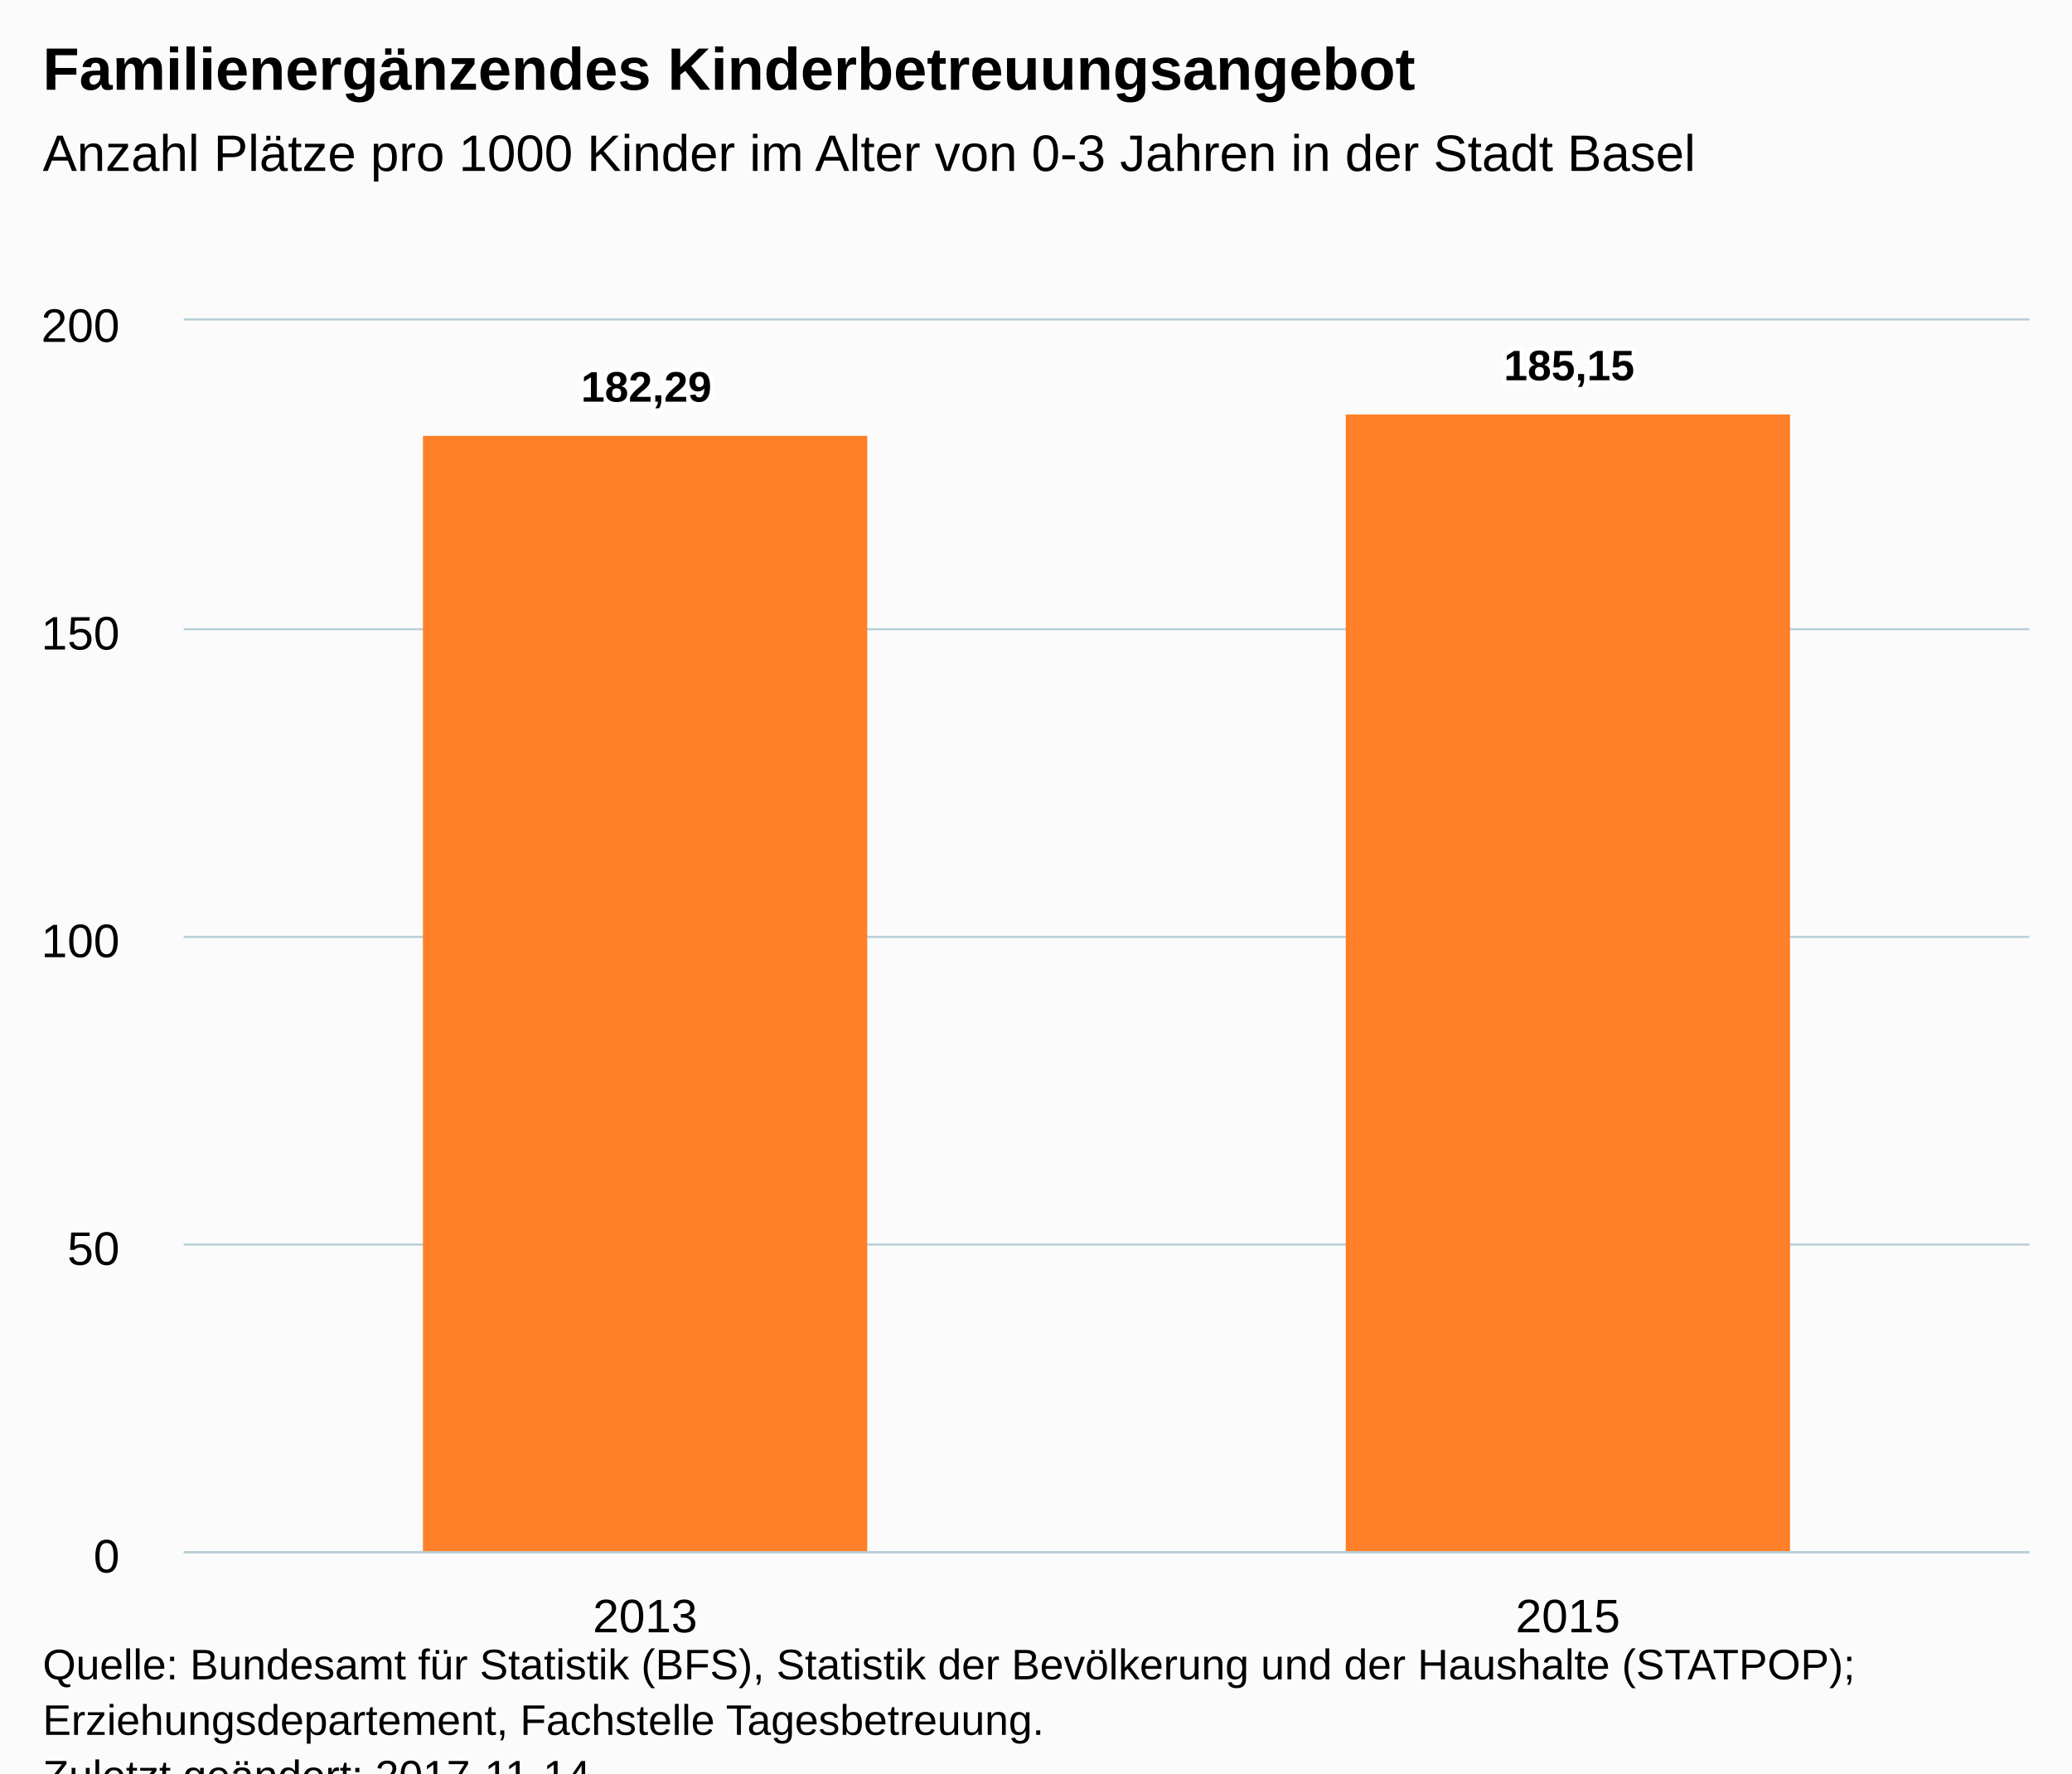
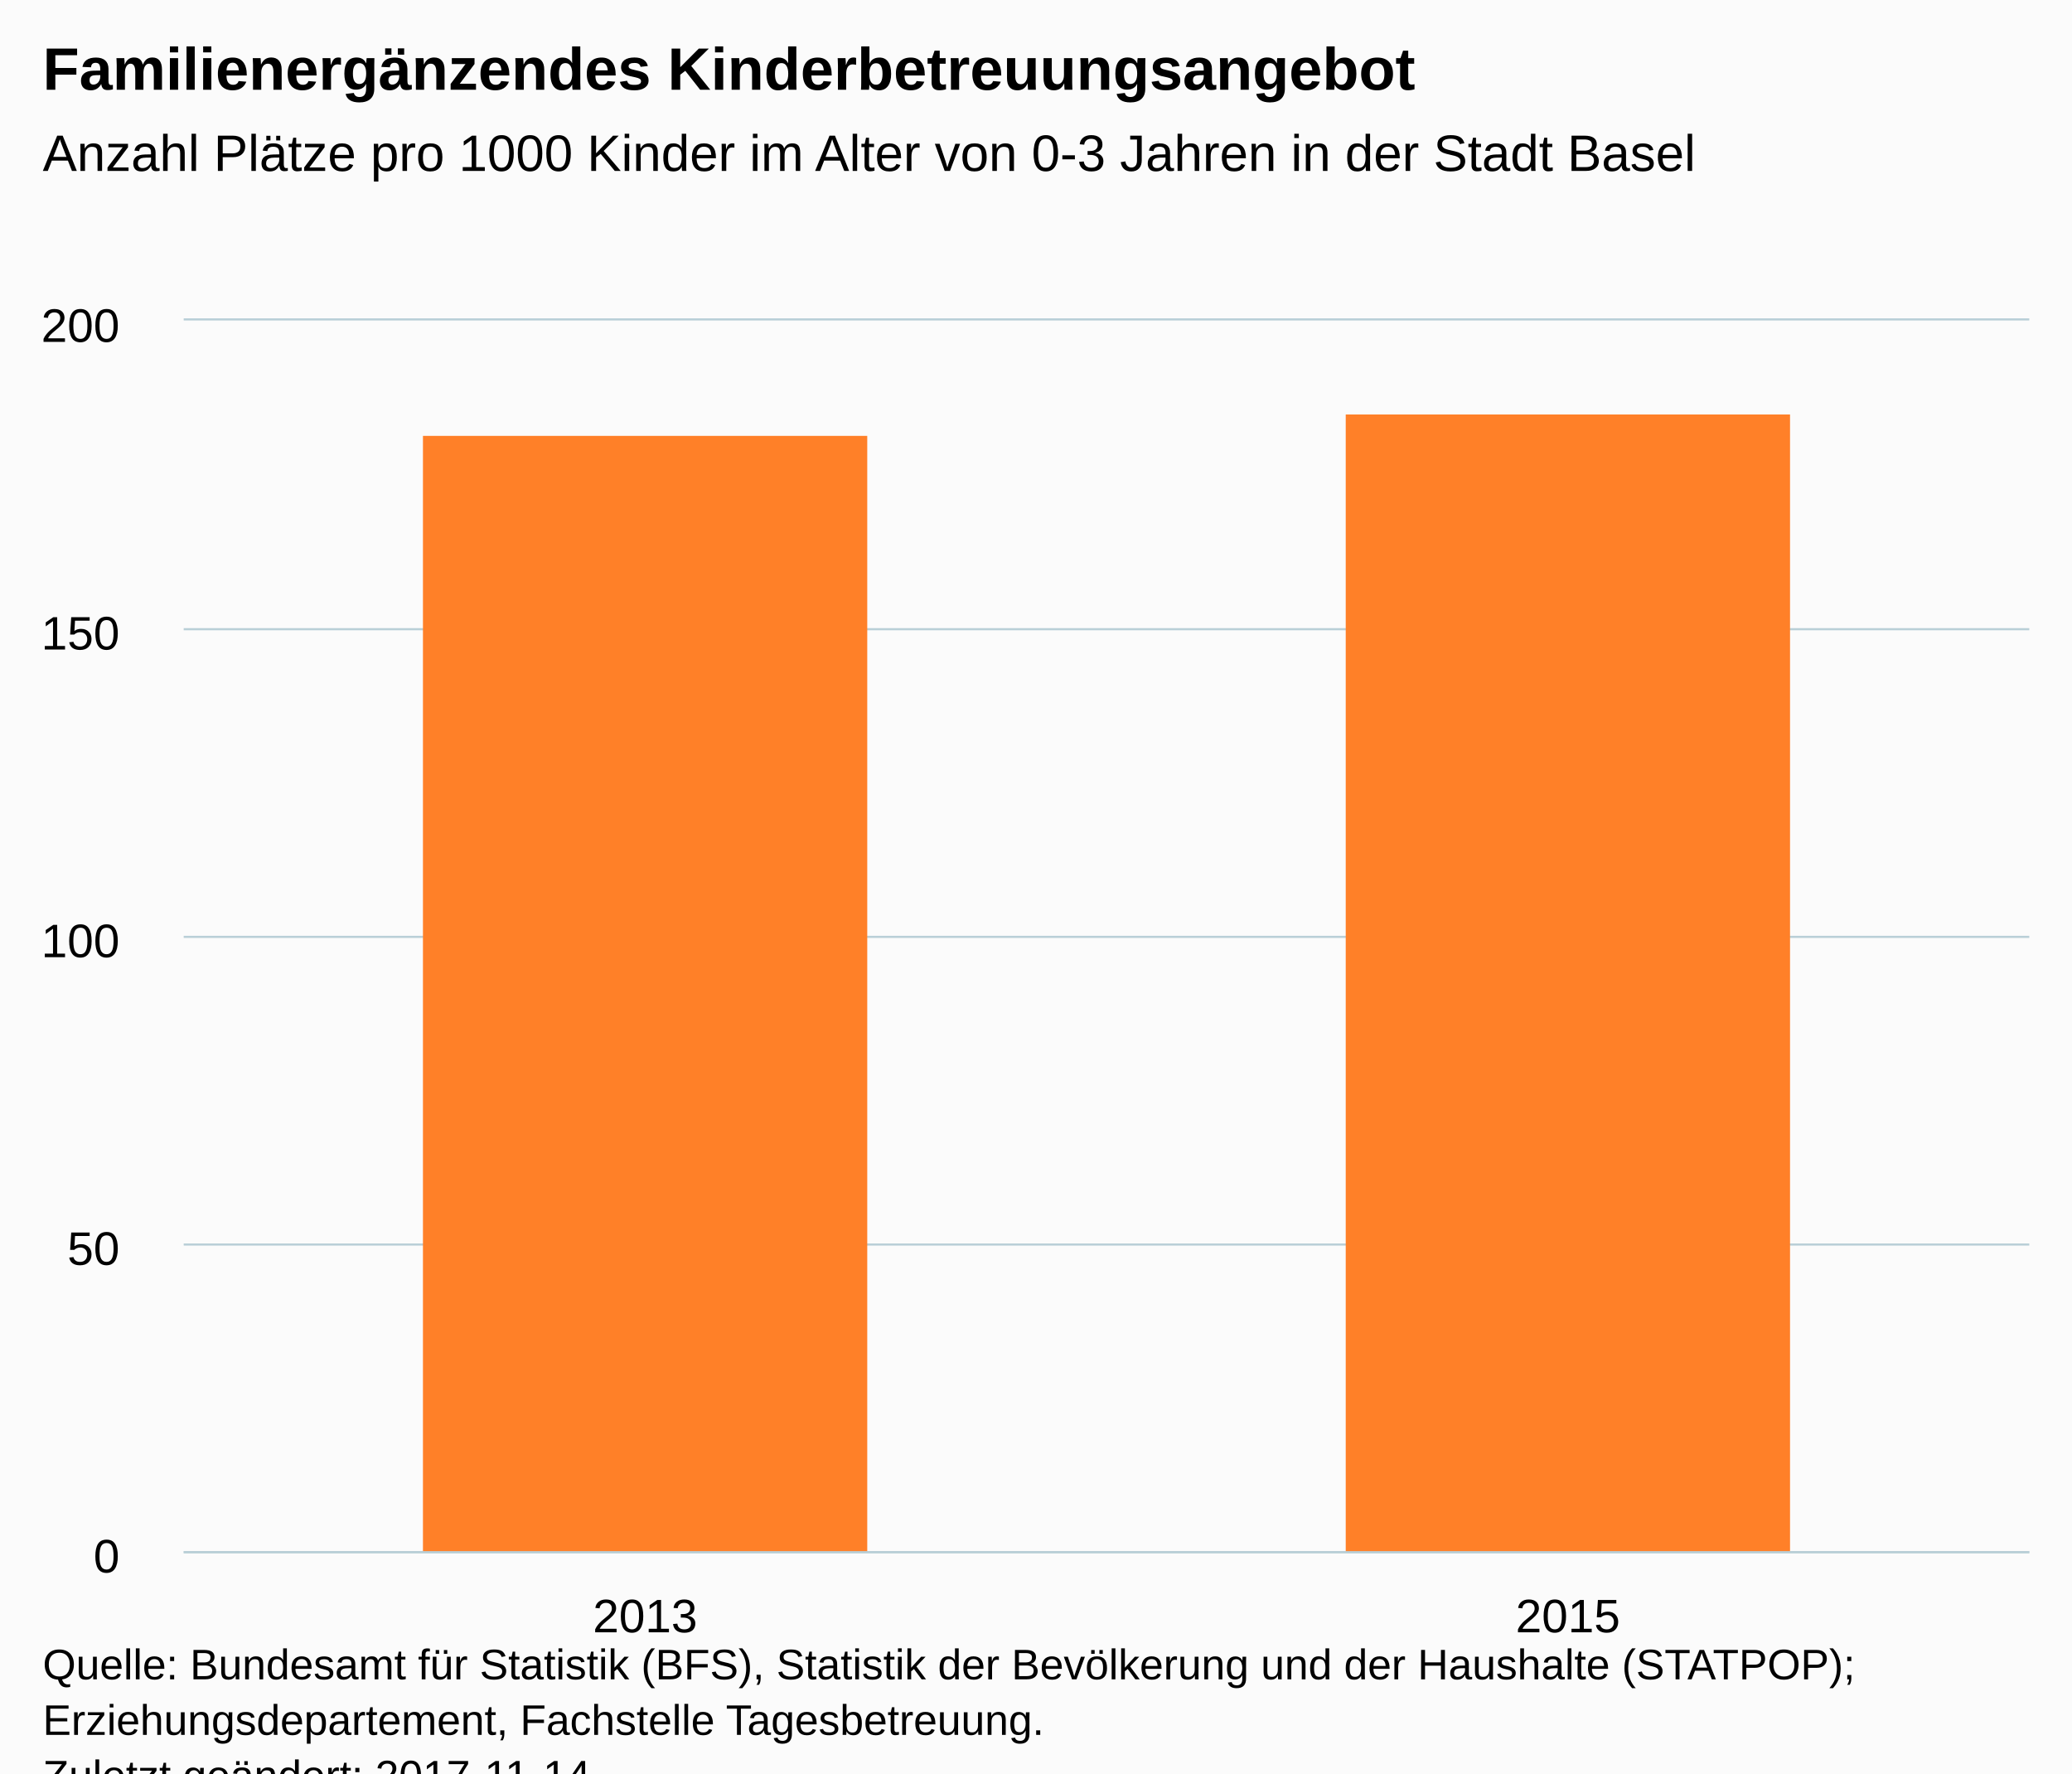
<svg xmlns="http://www.w3.org/2000/svg" version="1.1" class="highcharts-root" style="font-family:Arial;font-size:12px;" viewBox="0 0 485 415">
  <defs>
-     <clipPath id="highcharts-0wffjzb-6">
+     <clipPath id="highcharts-s9h02sy-6">
      <rect x="0" y="0" width="432" height="288" fill="none" />
    </clipPath>
-     <clipPath id="highcharts-0wffjzb-7">
+     <clipPath id="highcharts-s9h02sy-7">
      <rect x="0" y="0" width="432" height="288" fill="none" />
    </clipPath>
  </defs>
  <rect fill="#fbfbfb" class="highcharts-background" x="0" y="0" width="485" height="428" rx="0" ry="0" />
  <rect fill="none" class="highcharts-plot-background" x="43" y="75" width="432" height="288" />
  <g class="highcharts-pane-group" data-z-index="0" />
  <g class="highcharts-grid highcharts-xaxis-grid " data-z-index="1">
    <path fill="none" data-z-index="1" class="highcharts-grid-line" d="M 258.5 75 L 258.5 363" opacity="1" />
    <path fill="none" data-z-index="1" class="highcharts-grid-line" d="M 474.5 75 L 474.5 363" opacity="1" />
    <path fill="none" data-z-index="1" class="highcharts-grid-line" d="M 42.5 75 L 42.5 363" opacity="1" />
  </g>
  <g class="highcharts-grid highcharts-yaxis-grid " data-z-index="1">
    <path fill="none" stroke="#B9CFD7" stroke-width="0.5" data-z-index="1" class="highcharts-grid-line" d="M 43 363.25 L 475 363.25" opacity="1" />
    <path fill="none" stroke="#B9CFD7" stroke-width="0.5" data-z-index="1" class="highcharts-grid-line" d="M 43 291.25 L 475 291.25" opacity="1" />
    <path fill="none" stroke="#B9CFD7" stroke-width="0.5" data-z-index="1" class="highcharts-grid-line" d="M 43 219.25 L 475 219.25" opacity="1" />
    <path fill="none" stroke="#B9CFD7" stroke-width="0.5" data-z-index="1" class="highcharts-grid-line" d="M 43 147.25 L 475 147.25" opacity="1" />
    <path fill="none" stroke="#B9CFD7" stroke-width="0.5" data-z-index="1" class="highcharts-grid-line" d="M 43 74.75 L 475 74.75" opacity="1" />
  </g>
  <rect fill="none" class="highcharts-plot-border" data-z-index="1" x="43" y="75" width="432" height="288" />
  <g class="highcharts-axis highcharts-xaxis " data-z-index="2">
    <path fill="none" class="highcharts-axis-line" stroke="#B9CFD7" stroke-width="0.5" data-z-index="7" d="M 43 363.25 L 475 363.25" />
  </g>
  <g class="highcharts-axis highcharts-yaxis " data-z-index="2">
    <path fill="none" class="highcharts-axis-line" data-z-index="7" d="M 43 75 L 43 363" />
  </g>
  <g class="highcharts-series-group" data-z-index="3">
-     <g data-z-index="0.1" class="highcharts-series highcharts-series-0 highcharts-column-series " transform="translate(43,75) scale(1 1)" clip-path="url(#highcharts-0wffjzb-7)">
+     <g data-z-index="0.1" class="highcharts-series highcharts-series-0 highcharts-column-series " transform="translate(43,75) scale(1 1)" clip-path="url(#highcharts-s9h02sy-7)">
      <rect x="56" y="27" width="104" height="262" fill="#ff8028" class="highcharts-point" />
      <rect x="272" y="22" width="104" height="267" fill="#ff8028" class="highcharts-point" />
    </g>
    <g data-z-index="0.1" class="highcharts-markers highcharts-series-0 highcharts-column-series " transform="translate(43,75) scale(1 1)" clip-path="none" />
  </g>
  <text x="10" text-anchor="start" class="highcharts-title" data-z-index="4" style="color:#000000;font-size:14px;font-weight:bold;fill:#000000;" y="21">
    <tspan>Familienergänzendes Kinderbetreuungsangebot</tspan>
  </text>
  <text x="10" text-anchor="start" class="highcharts-subtitle" data-z-index="4" style="color:#000000;font-size:12px;font-weight:normal;font-family:Arial;fill:#000000;" y="40">
    <tspan>Anzahl Plätze pro 1000 Kinder im Alter von 0-3 Jahren in der Stadt Basel</tspan>
  </text>
-   <g data-z-index="6" class="highcharts-data-labels highcharts-series-0 highcharts-column-series " visibility="visible" transform="translate(43,75) scale(1 1)">
-     <g class="highcharts-label highcharts-data-label highcharts-data-label-color-undefined " data-z-index="1" transform="translate(88,4)">
-       <text x="5" data-z-index="1" style="font-size:10px;font-weight:bold;color:#000000;fill:#000000;" y="15">
-         <tspan x="5" y="15" class="highcharts-text-outline" fill="#FFFFFF" stroke="#FFFFFF" stroke-width="2px" stroke-linejoin="round" style="">182,29</tspan>
-         <tspan x="5" y="15">182,29</tspan>
-       </text>
-     </g>
-     <g class="highcharts-label highcharts-data-label highcharts-data-label-color-undefined " data-z-index="1" transform="translate(304,-1)">
-       <text x="5" data-z-index="1" style="font-size:10px;font-weight:bold;color:#000000;fill:#000000;" y="15">
-         <tspan x="5" y="15" class="highcharts-text-outline" fill="#FFFFFF" stroke="#FFFFFF" stroke-width="2px" stroke-linejoin="round">185,15</tspan>
-         <tspan x="5" y="15">185,15</tspan>
-       </text>
-     </g>
-   </g>
  <g class="highcharts-axis-labels highcharts-xaxis-labels " data-z-index="7">
    <text x="151" style="color:#000000;cursor:default;font-size:11px;fill:#000000;" text-anchor="middle" transform="translate(0,0)" y="382" opacity="1">2013</text>
    <text x="367" style="color:#000000;cursor:default;font-size:11px;fill:#000000;" text-anchor="middle" transform="translate(0,0)" y="382" opacity="1">2015</text>
  </g>
  <g class="highcharts-axis-labels highcharts-yaxis-labels " data-z-index="7">
    <text x="28" style="color:#000000;cursor:default;font-size:11px;fill:#000000;" text-anchor="end" transform="translate(0,0)" y="368" opacity="1">0</text>
    <text x="28" style="color:#000000;cursor:default;font-size:11px;fill:#000000;" text-anchor="end" transform="translate(0,0)" y="296" opacity="1">50</text>
    <text x="28" style="color:#000000;cursor:default;font-size:11px;fill:#000000;" text-anchor="end" transform="translate(0,0)" y="224" opacity="1">100</text>
    <text x="28" style="color:#000000;cursor:default;font-size:11px;fill:#000000;" text-anchor="end" transform="translate(0,0)" y="152" opacity="1">150</text>
    <text x="28" style="color:#000000;cursor:default;font-size:11px;fill:#000000;" text-anchor="end" transform="translate(0,0)" y="80" opacity="1">200</text>
  </g>
  <text x="10" class="highcharts-credits" text-anchor="start" data-z-index="8" style="cursor:default;color:#000000;font-size:10px;fill:#000000;" y="393">
    <tspan>Quelle: Bundesamt für Statistik (BFS), Statistik der Bevölkerung und der Haushalte (STATPOP);</tspan>
    <tspan x="10" dy="13">Erziehungsdepartement, Fachstelle Tagesbetreuung.</tspan>
    <tspan x="10" dy="13">Zuletzt geändert: 2017-11-14</tspan>
  </text>
</svg>
